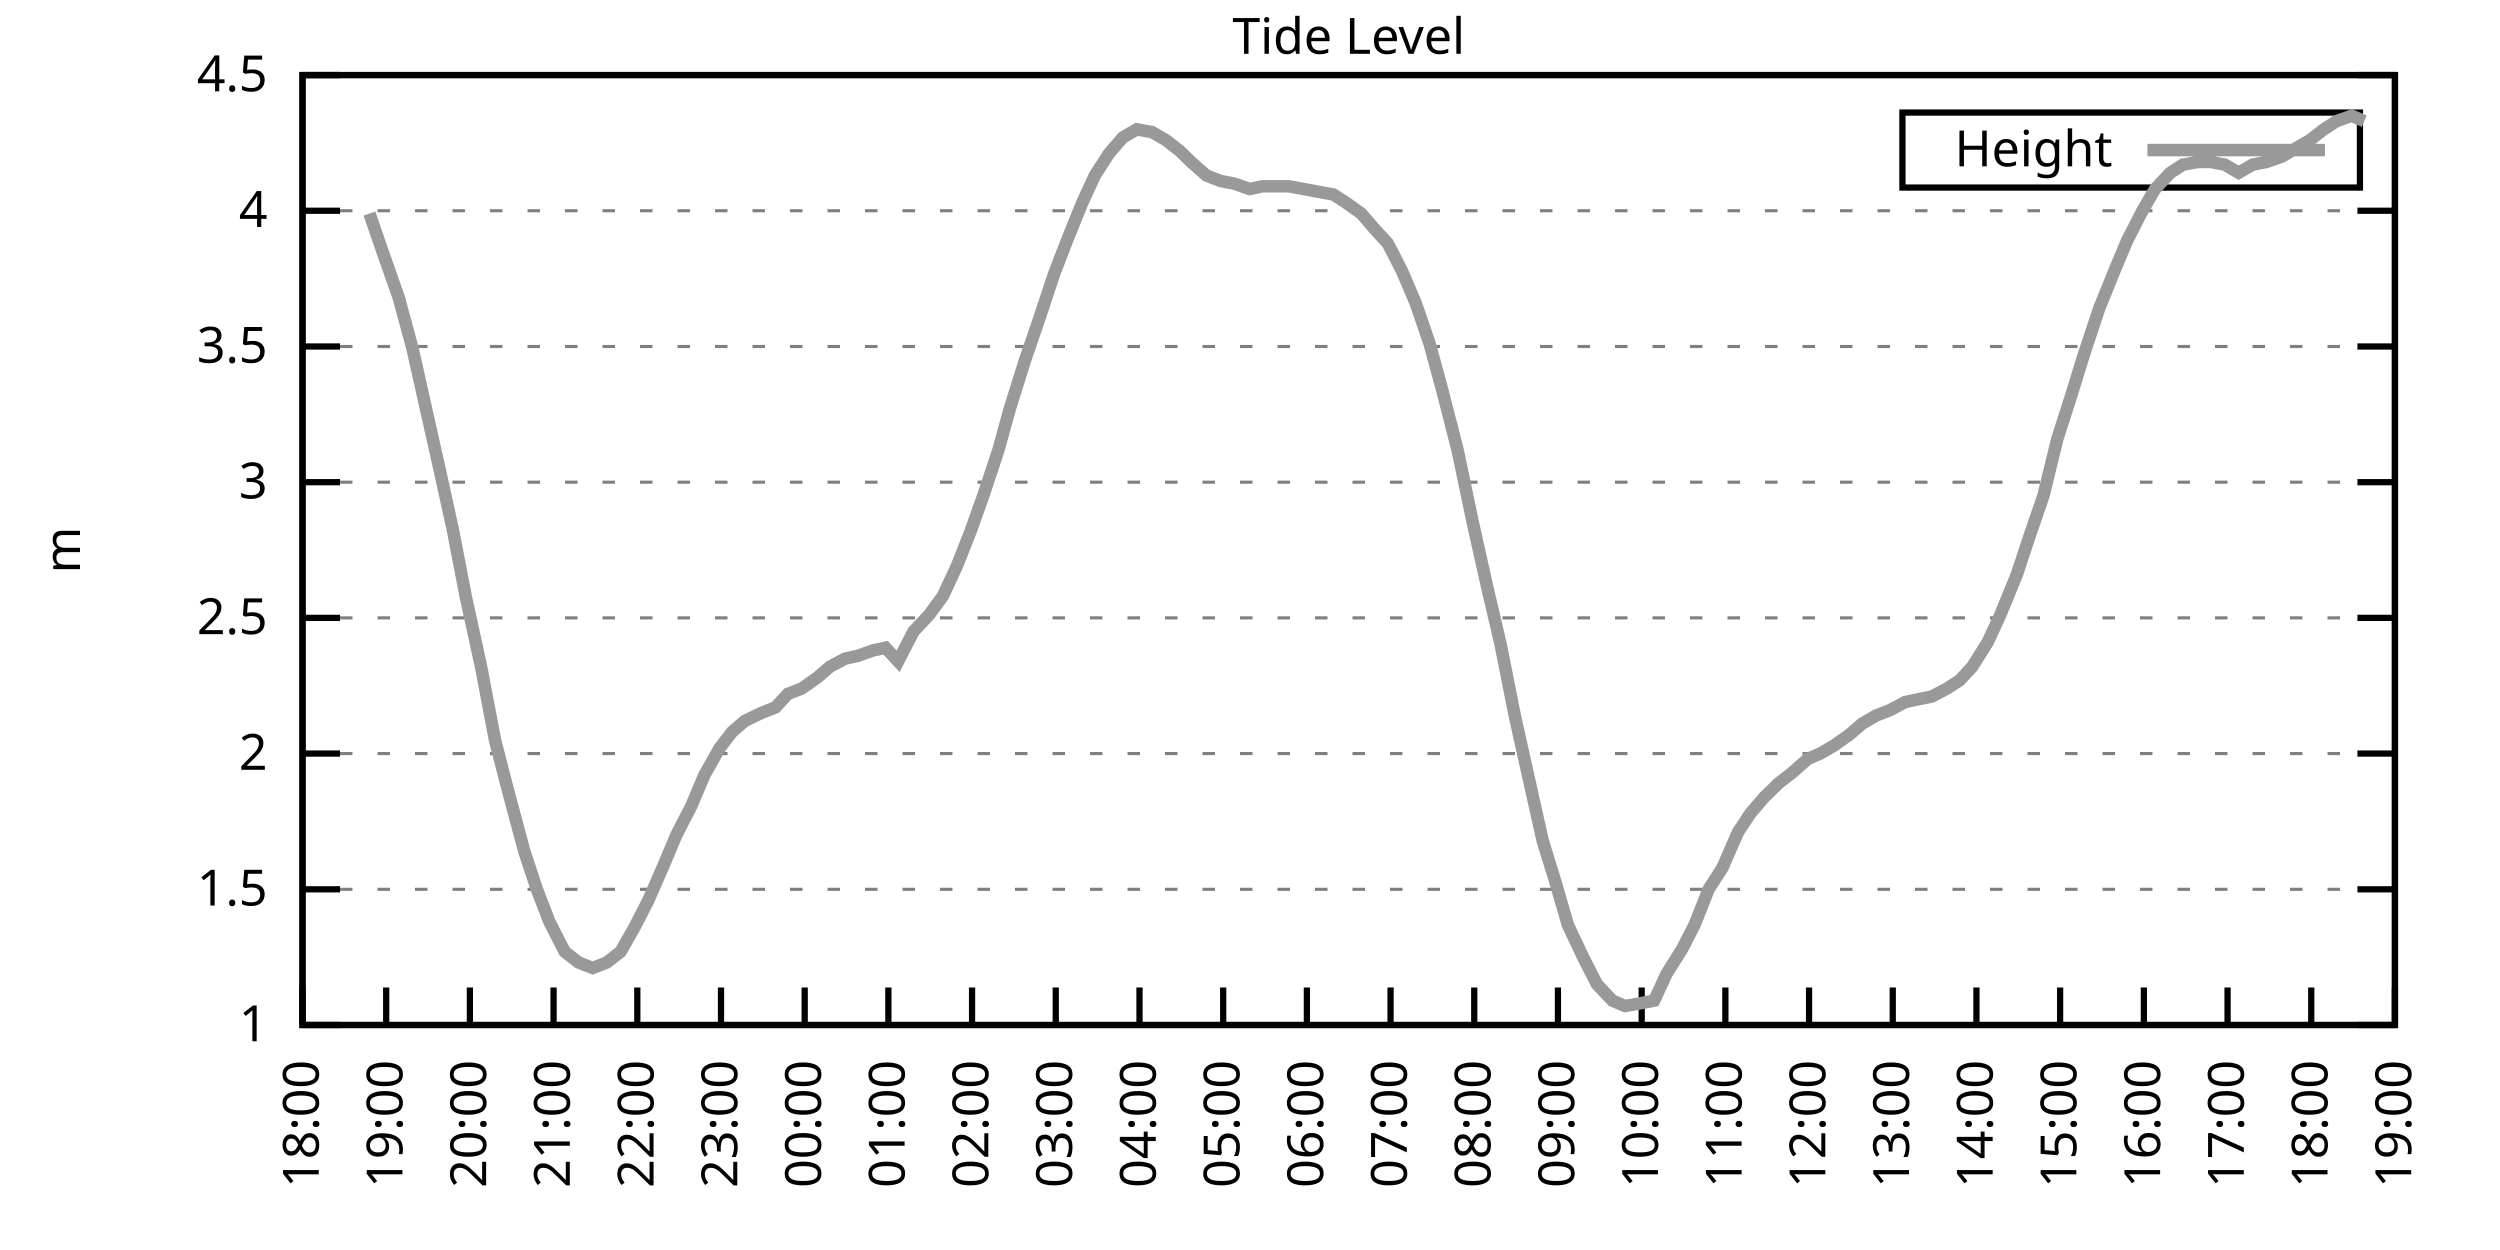
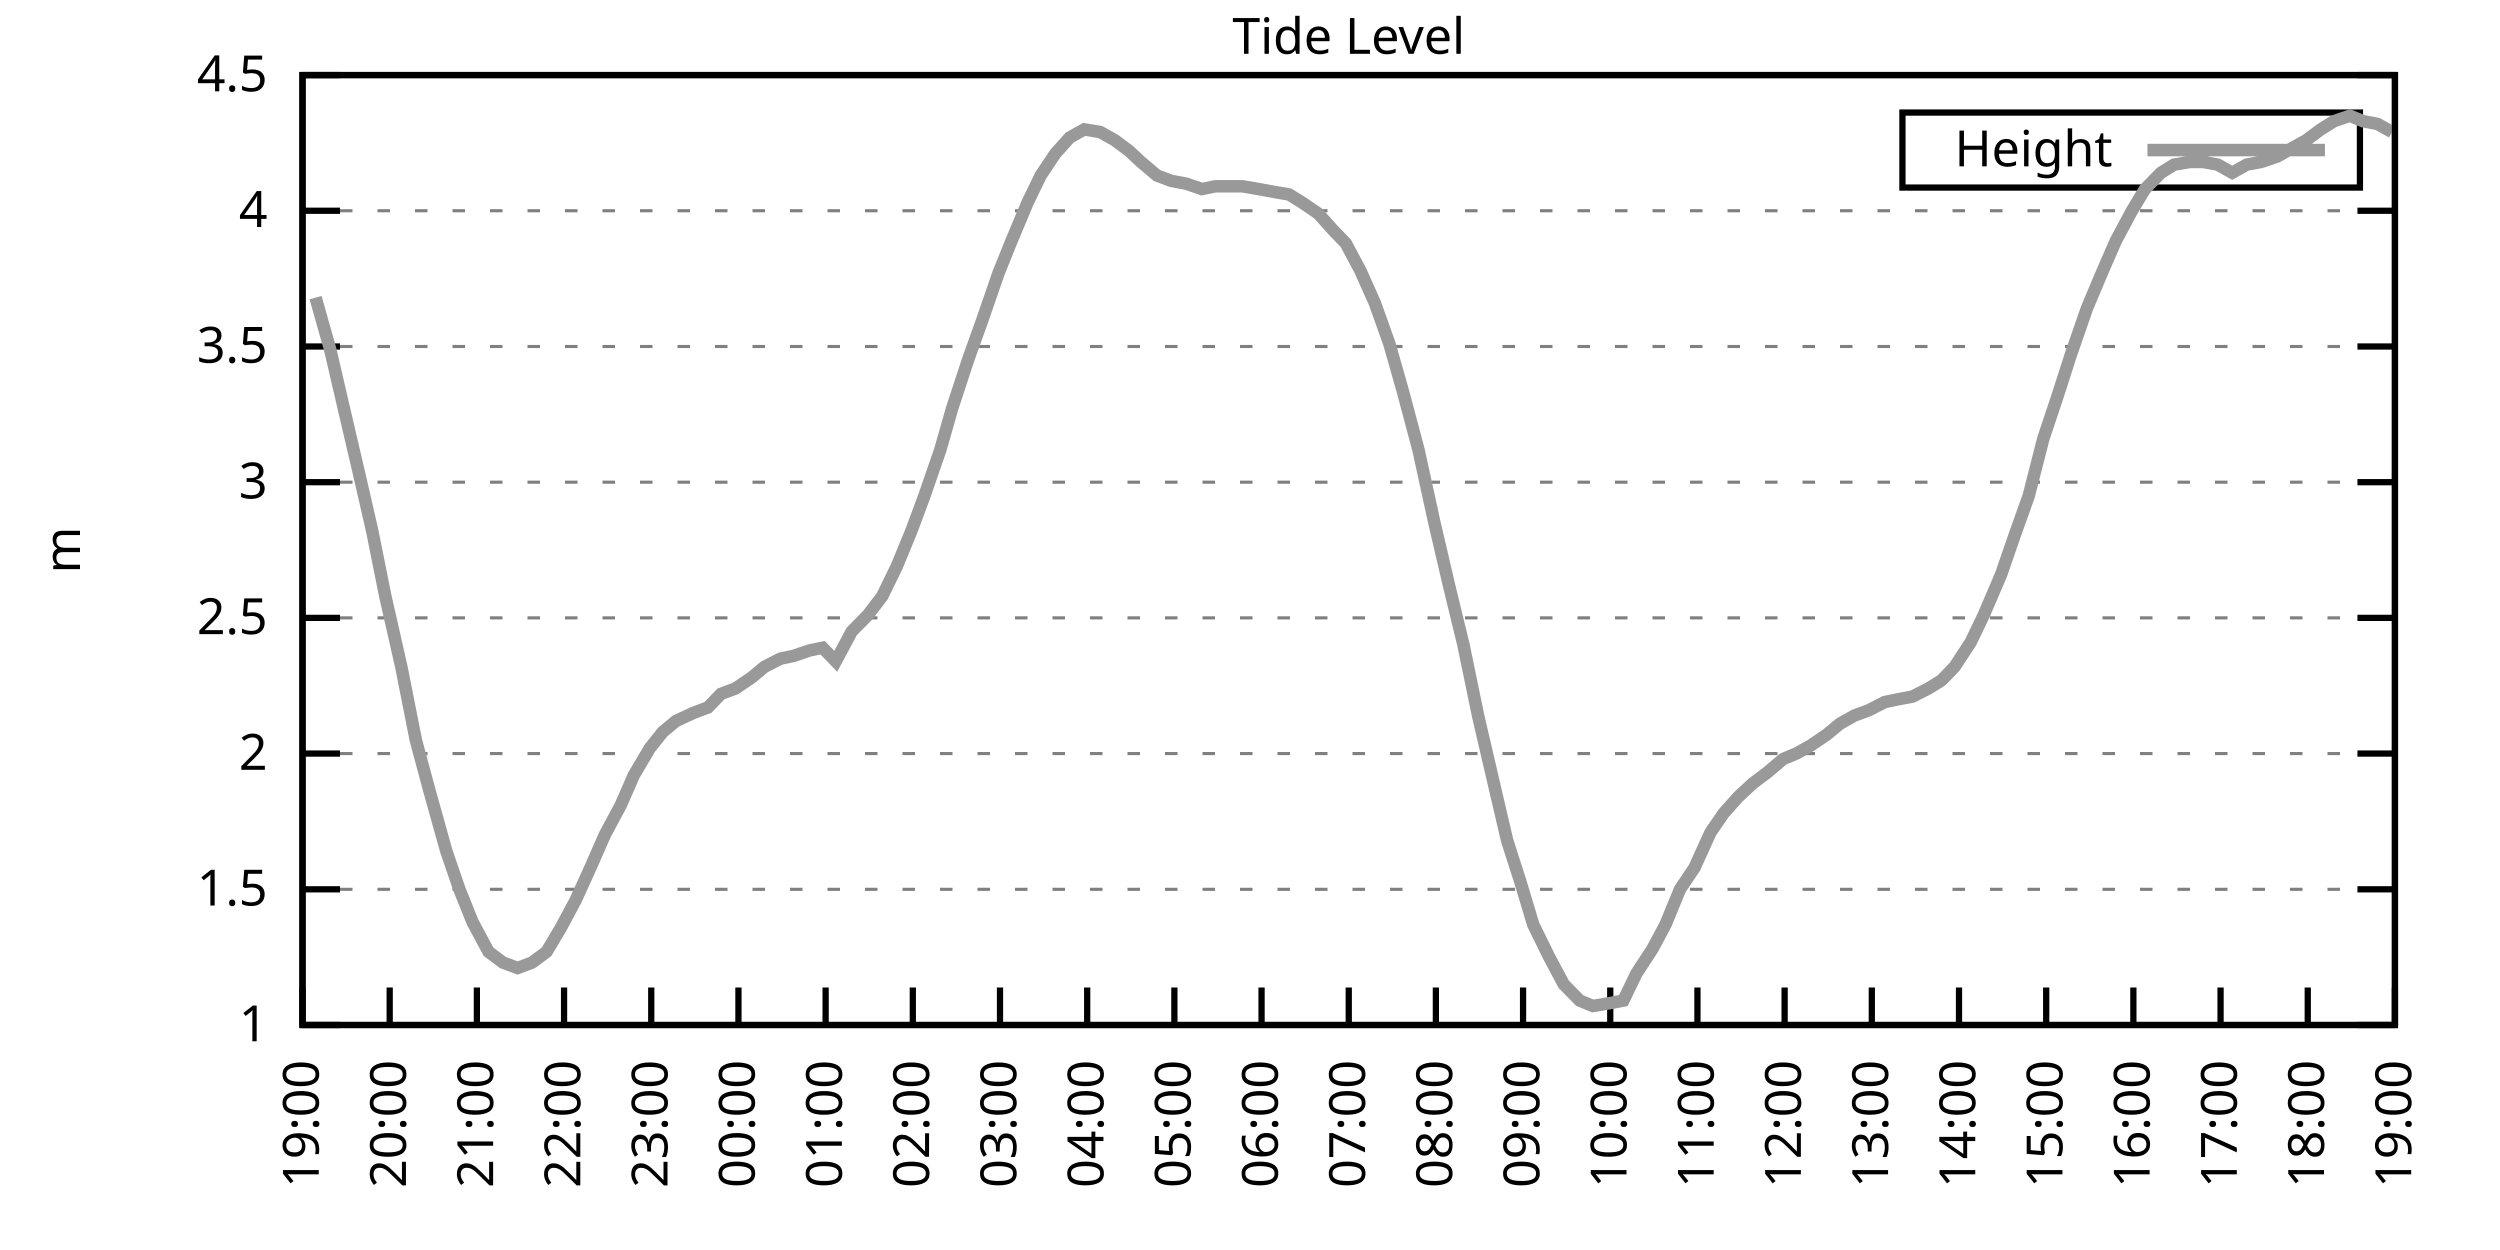
<svg xmlns="http://www.w3.org/2000/svg" xmlns:xlink="http://www.w3.org/1999/xlink" width="400" height="200" viewBox="0 0 400 200">
  <g id="gnuplot_canvas">
    <rect x="0" y="0" width="400" height="200" fill="none" />
    <defs>
      <circle id="gpDot" r="0.5" stroke-width="0.5" stroke="currentColor" />
      <path id="gpPt0" stroke-width="0.333" stroke="currentColor" d="M-1,0 h2 M0,-1 v2" />
      <path id="gpPt1" stroke-width="0.333" stroke="currentColor" d="M-1,-1 L1,1 M1,-1 L-1,1" />
      <path id="gpPt2" stroke-width="0.333" stroke="currentColor" d="M-1,0 L1,0 M0,-1 L0,1 M-1,-1 L1,1 M-1,1 L1,-1" />
      <rect id="gpPt3" stroke-width="0.333" stroke="currentColor" x="-1" y="-1" width="2" height="2" />
      <rect id="gpPt4" stroke-width="0.333" stroke="currentColor" fill="currentColor" x="-1" y="-1" width="2" height="2" />
      <circle id="gpPt5" stroke-width="0.333" stroke="currentColor" cx="0" cy="0" r="1" />
      <use xlink:href="#gpPt5" id="gpPt6" fill="currentColor" stroke="none" />
      <path id="gpPt7" stroke-width="0.333" stroke="currentColor" d="M0,-1.33 L-1.33,0.67 L1.33,0.67 z" />
      <use xlink:href="#gpPt7" id="gpPt8" fill="currentColor" stroke="none" />
      <use xlink:href="#gpPt7" id="gpPt9" stroke="currentColor" transform="rotate(180)" />
      <use xlink:href="#gpPt9" id="gpPt10" fill="currentColor" stroke="none" />
      <use xlink:href="#gpPt3" id="gpPt11" stroke="currentColor" transform="rotate(45)" />
      <use xlink:href="#gpPt11" id="gpPt12" fill="currentColor" stroke="none" />
      <path id="gpPt13" stroke-width="0.333" stroke="currentColor" d="M0,1.330 L1.265,0.411 L0.782,-1.067 L-0.782,-1.076 L-1.265,0.411 z" />
      <use xlink:href="#gpPt13" id="gpPt14" fill="currentColor" stroke="none" />
      <filter id="textbox" filterUnits="objectBoundingBox" x="0" y="0" height="1" width="1">
        <feFlood flood-color="white" flood-opacity="1" result="bgnd" />
        <feComposite in="SourceGraphic" in2="bgnd" operator="atop" />
      </filter>
      <filter id="greybox" filterUnits="objectBoundingBox" x="0" y="0" height="1" width="1">
        <feFlood flood-color="lightgrey" flood-opacity="1" result="grey" />
        <feComposite in="SourceGraphic" in2="grey" operator="atop" />
      </filter>
    </defs>
    <g fill="none" color="white" stroke="currentColor" stroke-width="1.00" stroke-linecap="butt" stroke-linejoin="miter">
</g>
    <g fill="none" color="black" stroke="currentColor" stroke-width="1.00" stroke-linecap="butt" stroke-linejoin="miter">
      <g stroke="none" shape-rendering="crispEdges">
        <polygon fill="rgb(255, 255, 255)" points="48.40,164.00 383.18,164.00 383.18,12.02 48.40,12.02 " />
      </g>
    </g>
    <g fill="none" color="black" stroke="currentColor" stroke-width="1.00" stroke-linecap="butt" stroke-linejoin="miter">
</g>
    <g fill="none" color="black" stroke="black" stroke-width="0.50" stroke-linecap="butt" stroke-linejoin="miter">
</g>
    <g fill="none" color="gray" stroke="currentColor" stroke-width="0.50" stroke-linecap="butt" stroke-linejoin="miter">
      <path stroke="gray" stroke-dasharray="2,4" class="gridline" d="M48.40,164.00 L383.19,164.00  " />
    </g>
    <g fill="none" color="gray" stroke="gray" stroke-width="1.00" stroke-linecap="butt" stroke-linejoin="miter">
</g>
    <g fill="none" color="black" stroke="currentColor" stroke-width="1.00" stroke-linecap="butt" stroke-linejoin="miter">
      <path stroke="black" d="M48.40,164.00 L54.40,164.00 M383.19,164.00 L377.19,164.00  " />
      <g transform="translate(42.80,166.60)" stroke="none" fill="black" font-family="Sans" font-size="8.00" text-anchor="end">
        <text>
          <tspan font-family="Sans"> 1</tspan>
        </text>
      </g>
    </g>
    <g fill="none" color="black" stroke="currentColor" stroke-width="1.00" stroke-linecap="butt" stroke-linejoin="miter">
</g>
    <g fill="none" color="black" stroke="black" stroke-width="0.50" stroke-linecap="butt" stroke-linejoin="miter">
</g>
    <g fill="none" color="gray" stroke="currentColor" stroke-width="0.50" stroke-linecap="butt" stroke-linejoin="miter">
      <path stroke="gray" stroke-dasharray="2,4" class="gridline" d="M48.40,142.29 L383.19,142.29  " />
    </g>
    <g fill="none" color="gray" stroke="gray" stroke-width="1.00" stroke-linecap="butt" stroke-linejoin="miter">
</g>
    <g fill="none" color="black" stroke="currentColor" stroke-width="1.00" stroke-linecap="butt" stroke-linejoin="miter">
      <path stroke="black" d="M48.40,142.29 L54.40,142.29 M383.19,142.29 L377.19,142.29  " />
      <g transform="translate(42.80,144.89)" stroke="none" fill="black" font-family="Sans" font-size="8.00" text-anchor="end">
        <text>
          <tspan font-family="Sans"> 1.5</tspan>
        </text>
      </g>
    </g>
    <g fill="none" color="black" stroke="currentColor" stroke-width="1.00" stroke-linecap="butt" stroke-linejoin="miter">
</g>
    <g fill="none" color="black" stroke="black" stroke-width="0.50" stroke-linecap="butt" stroke-linejoin="miter">
</g>
    <g fill="none" color="gray" stroke="currentColor" stroke-width="0.50" stroke-linecap="butt" stroke-linejoin="miter">
      <path stroke="gray" stroke-dasharray="2,4" class="gridline" d="M48.40,120.57 L383.19,120.57  " />
    </g>
    <g fill="none" color="gray" stroke="gray" stroke-width="1.00" stroke-linecap="butt" stroke-linejoin="miter">
</g>
    <g fill="none" color="black" stroke="currentColor" stroke-width="1.00" stroke-linecap="butt" stroke-linejoin="miter">
      <path stroke="black" d="M48.40,120.57 L54.40,120.57 M383.19,120.57 L377.19,120.57  " />
      <g transform="translate(42.80,123.17)" stroke="none" fill="black" font-family="Sans" font-size="8.00" text-anchor="end">
        <text>
          <tspan font-family="Sans"> 2</tspan>
        </text>
      </g>
    </g>
    <g fill="none" color="black" stroke="currentColor" stroke-width="1.00" stroke-linecap="butt" stroke-linejoin="miter">
</g>
    <g fill="none" color="black" stroke="black" stroke-width="0.50" stroke-linecap="butt" stroke-linejoin="miter">
</g>
    <g fill="none" color="gray" stroke="currentColor" stroke-width="0.50" stroke-linecap="butt" stroke-linejoin="miter">
      <path stroke="gray" stroke-dasharray="2,4" class="gridline" d="M48.40,98.86 L383.19,98.86  " />
    </g>
    <g fill="none" color="gray" stroke="gray" stroke-width="1.00" stroke-linecap="butt" stroke-linejoin="miter">
</g>
    <g fill="none" color="black" stroke="currentColor" stroke-width="1.00" stroke-linecap="butt" stroke-linejoin="miter">
      <path stroke="black" d="M48.40,98.86 L54.40,98.86 M383.19,98.86 L377.19,98.86  " />
      <g transform="translate(42.80,101.46)" stroke="none" fill="black" font-family="Sans" font-size="8.00" text-anchor="end">
        <text>
          <tspan font-family="Sans"> 2.5</tspan>
        </text>
      </g>
    </g>
    <g fill="none" color="black" stroke="currentColor" stroke-width="1.00" stroke-linecap="butt" stroke-linejoin="miter">
</g>
    <g fill="none" color="black" stroke="black" stroke-width="0.50" stroke-linecap="butt" stroke-linejoin="miter">
</g>
    <g fill="none" color="gray" stroke="currentColor" stroke-width="0.50" stroke-linecap="butt" stroke-linejoin="miter">
      <path stroke="gray" stroke-dasharray="2,4" class="gridline" d="M48.40,77.15 L383.19,77.15  " />
    </g>
    <g fill="none" color="gray" stroke="gray" stroke-width="1.00" stroke-linecap="butt" stroke-linejoin="miter">
</g>
    <g fill="none" color="black" stroke="currentColor" stroke-width="1.00" stroke-linecap="butt" stroke-linejoin="miter">
      <path stroke="black" d="M48.40,77.15 L54.40,77.15 M383.19,77.15 L377.19,77.15  " />
      <g transform="translate(42.80,79.75)" stroke="none" fill="black" font-family="Sans" font-size="8.00" text-anchor="end">
        <text>
          <tspan font-family="Sans"> 3</tspan>
        </text>
      </g>
    </g>
    <g fill="none" color="black" stroke="currentColor" stroke-width="1.00" stroke-linecap="butt" stroke-linejoin="miter">
</g>
    <g fill="none" color="black" stroke="black" stroke-width="0.50" stroke-linecap="butt" stroke-linejoin="miter">
</g>
    <g fill="none" color="gray" stroke="currentColor" stroke-width="0.50" stroke-linecap="butt" stroke-linejoin="miter">
      <path stroke="gray" stroke-dasharray="2,4" class="gridline" d="M48.40,55.44 L383.19,55.44  " />
    </g>
    <g fill="none" color="gray" stroke="gray" stroke-width="1.00" stroke-linecap="butt" stroke-linejoin="miter">
</g>
    <g fill="none" color="black" stroke="currentColor" stroke-width="1.00" stroke-linecap="butt" stroke-linejoin="miter">
      <path stroke="black" d="M48.40,55.44 L54.40,55.44 M383.19,55.44 L377.19,55.44  " />
      <g transform="translate(42.80,58.04)" stroke="none" fill="black" font-family="Sans" font-size="8.00" text-anchor="end">
        <text>
          <tspan font-family="Sans"> 3.5</tspan>
        </text>
      </g>
    </g>
    <g fill="none" color="black" stroke="currentColor" stroke-width="1.00" stroke-linecap="butt" stroke-linejoin="miter">
</g>
    <g fill="none" color="black" stroke="black" stroke-width="0.50" stroke-linecap="butt" stroke-linejoin="miter">
</g>
    <g fill="none" color="gray" stroke="currentColor" stroke-width="0.50" stroke-linecap="butt" stroke-linejoin="miter">
      <path stroke="gray" stroke-dasharray="2,4" class="gridline" d="M48.40,33.72 L383.19,33.72  " />
    </g>
    <g fill="none" color="gray" stroke="gray" stroke-width="1.00" stroke-linecap="butt" stroke-linejoin="miter">
</g>
    <g fill="none" color="black" stroke="currentColor" stroke-width="1.00" stroke-linecap="butt" stroke-linejoin="miter">
      <path stroke="black" d="M48.40,33.72 L54.40,33.72 M383.19,33.72 L377.19,33.72  " />
      <g transform="translate(42.80,36.32)" stroke="none" fill="black" font-family="Sans" font-size="8.00" text-anchor="end">
        <text>
          <tspan font-family="Sans"> 4</tspan>
        </text>
      </g>
    </g>
    <g fill="none" color="black" stroke="currentColor" stroke-width="1.00" stroke-linecap="butt" stroke-linejoin="miter">
</g>
    <g fill="none" color="black" stroke="black" stroke-width="0.50" stroke-linecap="butt" stroke-linejoin="miter">
</g>
    <g fill="none" color="gray" stroke="currentColor" stroke-width="0.50" stroke-linecap="butt" stroke-linejoin="miter">
      <path stroke="gray" stroke-dasharray="2,4" class="gridline" d="M48.40,12.01 L383.19,12.01  " />
    </g>
    <g fill="none" color="gray" stroke="gray" stroke-width="1.00" stroke-linecap="butt" stroke-linejoin="miter">
</g>
    <g fill="none" color="black" stroke="currentColor" stroke-width="1.00" stroke-linecap="butt" stroke-linejoin="miter">
      <path stroke="black" d="M48.40,12.01 L54.40,12.01 M383.19,12.01 L377.19,12.01  " />
      <g transform="translate(42.80,14.61)" stroke="none" fill="black" font-family="Sans" font-size="8.00" text-anchor="end">
        <text>
          <tspan font-family="Sans"> 4.5</tspan>
        </text>
      </g>
    </g>
    <g fill="none" color="black" stroke="currentColor" stroke-width="1.00" stroke-linecap="butt" stroke-linejoin="miter">
      <path stroke="black" d="M48.40,164.00 L48.40,158.00  " />
      <g transform="translate(51.00,169.60) rotate(270.00)" stroke="none" fill="black" font-family="Sans" font-size="8.00" text-anchor="end">
        <text>
-           <tspan font-family="Sans">18:00</tspan>
-         </text>
-       </g>
-     </g>
-     <g fill="none" color="black" stroke="currentColor" stroke-width="1.00" stroke-linecap="butt" stroke-linejoin="miter">
-       <path stroke="black" d="M61.79,164.00 L61.79,158.00  " />
-       <g transform="translate(64.39,169.60) rotate(270.00)" stroke="none" fill="black" font-family="Sans" font-size="8.00" text-anchor="end">
-         <text>
          <tspan font-family="Sans">19:00</tspan>
        </text>
      </g>
    </g>
    <g fill="none" color="black" stroke="currentColor" stroke-width="1.00" stroke-linecap="butt" stroke-linejoin="miter">
-       <path stroke="black" d="M75.18,164.00 L75.18,158.00  " />
-       <g transform="translate(77.78,169.60) rotate(270.00)" stroke="none" fill="black" font-family="Sans" font-size="8.00" text-anchor="end">
+       <path stroke="black" d="M62.35,164.00 L62.35,158.00  " />
+       <g transform="translate(64.95,169.60) rotate(270.00)" stroke="none" fill="black" font-family="Sans" font-size="8.00" text-anchor="end">
        <text>
          <tspan font-family="Sans">20:00</tspan>
        </text>
      </g>
    </g>
    <g fill="none" color="black" stroke="currentColor" stroke-width="1.00" stroke-linecap="butt" stroke-linejoin="miter">
-       <path stroke="black" d="M88.57,164.00 L88.57,158.00  " />
-       <g transform="translate(91.17,169.60) rotate(270.00)" stroke="none" fill="black" font-family="Sans" font-size="8.00" text-anchor="end">
+       <path stroke="black" d="M76.30,164.00 L76.30,158.00  " />
+       <g transform="translate(78.90,169.60) rotate(270.00)" stroke="none" fill="black" font-family="Sans" font-size="8.00" text-anchor="end">
        <text>
          <tspan font-family="Sans">21:00</tspan>
        </text>
      </g>
    </g>
    <g fill="none" color="black" stroke="currentColor" stroke-width="1.00" stroke-linecap="butt" stroke-linejoin="miter">
-       <path stroke="black" d="M101.97,164.00 L101.97,158.00  " />
-       <g transform="translate(104.57,169.60) rotate(270.00)" stroke="none" fill="black" font-family="Sans" font-size="8.00" text-anchor="end">
+       <path stroke="black" d="M90.25,164.00 L90.25,158.00  " />
+       <g transform="translate(92.85,169.60) rotate(270.00)" stroke="none" fill="black" font-family="Sans" font-size="8.00" text-anchor="end">
        <text>
          <tspan font-family="Sans">22:00</tspan>
        </text>
      </g>
    </g>
    <g fill="none" color="black" stroke="currentColor" stroke-width="1.00" stroke-linecap="butt" stroke-linejoin="miter">
-       <path stroke="black" d="M115.36,164.00 L115.36,158.00  " />
-       <g transform="translate(117.96,169.60) rotate(270.00)" stroke="none" fill="black" font-family="Sans" font-size="8.00" text-anchor="end">
+       <path stroke="black" d="M104.20,164.00 L104.20,158.00  " />
+       <g transform="translate(106.80,169.60) rotate(270.00)" stroke="none" fill="black" font-family="Sans" font-size="8.00" text-anchor="end">
        <text>
          <tspan font-family="Sans">23:00</tspan>
        </text>
      </g>
    </g>
    <g fill="none" color="black" stroke="currentColor" stroke-width="1.00" stroke-linecap="butt" stroke-linejoin="miter">
-       <path stroke="black" d="M128.75,164.00 L128.75,158.00  " />
-       <g transform="translate(131.35,169.60) rotate(270.00)" stroke="none" fill="black" font-family="Sans" font-size="8.00" text-anchor="end">
+       <path stroke="black" d="M118.15,164.00 L118.15,158.00  " />
+       <g transform="translate(120.75,169.60) rotate(270.00)" stroke="none" fill="black" font-family="Sans" font-size="8.00" text-anchor="end">
        <text>
          <tspan font-family="Sans">00:00</tspan>
        </text>
      </g>
    </g>
    <g fill="none" color="black" stroke="currentColor" stroke-width="1.00" stroke-linecap="butt" stroke-linejoin="miter">
-       <path stroke="black" d="M142.14,164.00 L142.14,158.00  " />
-       <g transform="translate(144.74,169.60) rotate(270.00)" stroke="none" fill="black" font-family="Sans" font-size="8.00" text-anchor="end">
+       <path stroke="black" d="M132.10,164.00 L132.10,158.00  " />
+       <g transform="translate(134.70,169.60) rotate(270.00)" stroke="none" fill="black" font-family="Sans" font-size="8.00" text-anchor="end">
        <text>
          <tspan font-family="Sans">01:00</tspan>
        </text>
      </g>
    </g>
    <g fill="none" color="black" stroke="currentColor" stroke-width="1.00" stroke-linecap="butt" stroke-linejoin="miter">
-       <path stroke="black" d="M155.53,164.00 L155.53,158.00  " />
-       <g transform="translate(158.13,169.60) rotate(270.00)" stroke="none" fill="black" font-family="Sans" font-size="8.00" text-anchor="end">
+       <path stroke="black" d="M146.05,164.00 L146.05,158.00  " />
+       <g transform="translate(148.65,169.60) rotate(270.00)" stroke="none" fill="black" font-family="Sans" font-size="8.00" text-anchor="end">
        <text>
          <tspan font-family="Sans">02:00</tspan>
        </text>
      </g>
    </g>
    <g fill="none" color="black" stroke="currentColor" stroke-width="1.00" stroke-linecap="butt" stroke-linejoin="miter">
-       <path stroke="black" d="M168.92,164.00 L168.92,158.00  " />
-       <g transform="translate(171.52,169.60) rotate(270.00)" stroke="none" fill="black" font-family="Sans" font-size="8.00" text-anchor="end">
+       <path stroke="black" d="M160.00,164.00 L160.00,158.00  " />
+       <g transform="translate(162.60,169.60) rotate(270.00)" stroke="none" fill="black" font-family="Sans" font-size="8.00" text-anchor="end">
        <text>
          <tspan font-family="Sans">03:00</tspan>
        </text>
      </g>
    </g>
    <g fill="none" color="black" stroke="currentColor" stroke-width="1.00" stroke-linecap="butt" stroke-linejoin="miter">
-       <path stroke="black" d="M182.32,164.00 L182.32,158.00  " />
-       <g transform="translate(184.92,169.60) rotate(270.00)" stroke="none" fill="black" font-family="Sans" font-size="8.00" text-anchor="end">
+       <path stroke="black" d="M173.95,164.00 L173.95,158.00  " />
+       <g transform="translate(176.55,169.60) rotate(270.00)" stroke="none" fill="black" font-family="Sans" font-size="8.00" text-anchor="end">
        <text>
          <tspan font-family="Sans">04:00</tspan>
        </text>
      </g>
    </g>
    <g fill="none" color="black" stroke="currentColor" stroke-width="1.00" stroke-linecap="butt" stroke-linejoin="miter">
-       <path stroke="black" d="M195.71,164.00 L195.71,158.00  " />
-       <g transform="translate(198.31,169.60) rotate(270.00)" stroke="none" fill="black" font-family="Sans" font-size="8.00" text-anchor="end">
+       <path stroke="black" d="M187.90,164.00 L187.90,158.00  " />
+       <g transform="translate(190.50,169.60) rotate(270.00)" stroke="none" fill="black" font-family="Sans" font-size="8.00" text-anchor="end">
        <text>
          <tspan font-family="Sans">05:00</tspan>
        </text>
      </g>
    </g>
    <g fill="none" color="black" stroke="currentColor" stroke-width="1.00" stroke-linecap="butt" stroke-linejoin="miter">
-       <path stroke="black" d="M209.10,164.00 L209.10,158.00  " />
-       <g transform="translate(211.70,169.60) rotate(270.00)" stroke="none" fill="black" font-family="Sans" font-size="8.00" text-anchor="end">
+       <path stroke="black" d="M201.85,164.00 L201.85,158.00  " />
+       <g transform="translate(204.45,169.60) rotate(270.00)" stroke="none" fill="black" font-family="Sans" font-size="8.00" text-anchor="end">
        <text>
          <tspan font-family="Sans">06:00</tspan>
        </text>
      </g>
    </g>
    <g fill="none" color="black" stroke="currentColor" stroke-width="1.00" stroke-linecap="butt" stroke-linejoin="miter">
-       <path stroke="black" d="M222.49,164.00 L222.49,158.00  " />
-       <g transform="translate(225.09,169.60) rotate(270.00)" stroke="none" fill="black" font-family="Sans" font-size="8.00" text-anchor="end">
+       <path stroke="black" d="M215.80,164.00 L215.80,158.00  " />
+       <g transform="translate(218.40,169.60) rotate(270.00)" stroke="none" fill="black" font-family="Sans" font-size="8.00" text-anchor="end">
        <text>
          <tspan font-family="Sans">07:00</tspan>
        </text>
      </g>
    </g>
    <g fill="none" color="black" stroke="currentColor" stroke-width="1.00" stroke-linecap="butt" stroke-linejoin="miter">
-       <path stroke="black" d="M235.88,164.00 L235.88,158.00  " />
-       <g transform="translate(238.48,169.60) rotate(270.00)" stroke="none" fill="black" font-family="Sans" font-size="8.00" text-anchor="end">
+       <path stroke="black" d="M229.74,164.00 L229.74,158.00  " />
+       <g transform="translate(232.34,169.60) rotate(270.00)" stroke="none" fill="black" font-family="Sans" font-size="8.00" text-anchor="end">
        <text>
          <tspan font-family="Sans">08:00</tspan>
        </text>
      </g>
    </g>
    <g fill="none" color="black" stroke="currentColor" stroke-width="1.00" stroke-linecap="butt" stroke-linejoin="miter">
-       <path stroke="black" d="M249.27,164.00 L249.27,158.00  " />
-       <g transform="translate(251.87,169.60) rotate(270.00)" stroke="none" fill="black" font-family="Sans" font-size="8.00" text-anchor="end">
+       <path stroke="black" d="M243.69,164.00 L243.69,158.00  " />
+       <g transform="translate(246.29,169.60) rotate(270.00)" stroke="none" fill="black" font-family="Sans" font-size="8.00" text-anchor="end">
        <text>
          <tspan font-family="Sans">09:00</tspan>
        </text>
      </g>
    </g>
    <g fill="none" color="black" stroke="currentColor" stroke-width="1.00" stroke-linecap="butt" stroke-linejoin="miter">
-       <path stroke="black" d="M262.67,164.00 L262.67,158.00  " />
-       <g transform="translate(265.27,169.60) rotate(270.00)" stroke="none" fill="black" font-family="Sans" font-size="8.00" text-anchor="end">
+       <path stroke="black" d="M257.64,164.00 L257.64,158.00  " />
+       <g transform="translate(260.24,169.60) rotate(270.00)" stroke="none" fill="black" font-family="Sans" font-size="8.00" text-anchor="end">
        <text>
          <tspan font-family="Sans">10:00</tspan>
        </text>
      </g>
    </g>
    <g fill="none" color="black" stroke="currentColor" stroke-width="1.00" stroke-linecap="butt" stroke-linejoin="miter">
-       <path stroke="black" d="M276.06,164.00 L276.06,158.00  " />
-       <g transform="translate(278.66,169.60) rotate(270.00)" stroke="none" fill="black" font-family="Sans" font-size="8.00" text-anchor="end">
+       <path stroke="black" d="M271.59,164.00 L271.59,158.00  " />
+       <g transform="translate(274.19,169.60) rotate(270.00)" stroke="none" fill="black" font-family="Sans" font-size="8.00" text-anchor="end">
        <text>
          <tspan font-family="Sans">11:00</tspan>
        </text>
      </g>
    </g>
    <g fill="none" color="black" stroke="currentColor" stroke-width="1.00" stroke-linecap="butt" stroke-linejoin="miter">
-       <path stroke="black" d="M289.45,164.00 L289.45,158.00  " />
-       <g transform="translate(292.05,169.60) rotate(270.00)" stroke="none" fill="black" font-family="Sans" font-size="8.00" text-anchor="end">
+       <path stroke="black" d="M285.54,164.00 L285.54,158.00  " />
+       <g transform="translate(288.14,169.60) rotate(270.00)" stroke="none" fill="black" font-family="Sans" font-size="8.00" text-anchor="end">
        <text>
          <tspan font-family="Sans">12:00</tspan>
        </text>
      </g>
    </g>
    <g fill="none" color="black" stroke="currentColor" stroke-width="1.00" stroke-linecap="butt" stroke-linejoin="miter">
-       <path stroke="black" d="M302.84,164.00 L302.84,158.00  " />
-       <g transform="translate(305.44,169.60) rotate(270.00)" stroke="none" fill="black" font-family="Sans" font-size="8.00" text-anchor="end">
+       <path stroke="black" d="M299.49,164.00 L299.49,158.00  " />
+       <g transform="translate(302.09,169.60) rotate(270.00)" stroke="none" fill="black" font-family="Sans" font-size="8.00" text-anchor="end">
        <text>
          <tspan font-family="Sans">13:00</tspan>
        </text>
      </g>
    </g>
    <g fill="none" color="black" stroke="currentColor" stroke-width="1.00" stroke-linecap="butt" stroke-linejoin="miter">
-       <path stroke="black" d="M316.23,164.00 L316.23,158.00  " />
-       <g transform="translate(318.83,169.60) rotate(270.00)" stroke="none" fill="black" font-family="Sans" font-size="8.00" text-anchor="end">
+       <path stroke="black" d="M313.44,164.00 L313.44,158.00  " />
+       <g transform="translate(316.04,169.60) rotate(270.00)" stroke="none" fill="black" font-family="Sans" font-size="8.00" text-anchor="end">
        <text>
          <tspan font-family="Sans">14:00</tspan>
        </text>
      </g>
    </g>
    <g fill="none" color="black" stroke="currentColor" stroke-width="1.00" stroke-linecap="butt" stroke-linejoin="miter">
-       <path stroke="black" d="M329.62,164.00 L329.62,158.00  " />
-       <g transform="translate(332.22,169.60) rotate(270.00)" stroke="none" fill="black" font-family="Sans" font-size="8.00" text-anchor="end">
+       <path stroke="black" d="M327.39,164.00 L327.39,158.00  " />
+       <g transform="translate(329.99,169.60) rotate(270.00)" stroke="none" fill="black" font-family="Sans" font-size="8.00" text-anchor="end">
        <text>
          <tspan font-family="Sans">15:00</tspan>
        </text>
      </g>
    </g>
    <g fill="none" color="black" stroke="currentColor" stroke-width="1.00" stroke-linecap="butt" stroke-linejoin="miter">
-       <path stroke="black" d="M343.02,164.00 L343.02,158.00  " />
-       <g transform="translate(345.62,169.60) rotate(270.00)" stroke="none" fill="black" font-family="Sans" font-size="8.00" text-anchor="end">
+       <path stroke="black" d="M341.34,164.00 L341.34,158.00  " />
+       <g transform="translate(343.94,169.60) rotate(270.00)" stroke="none" fill="black" font-family="Sans" font-size="8.00" text-anchor="end">
        <text>
          <tspan font-family="Sans">16:00</tspan>
        </text>
      </g>
    </g>
    <g fill="none" color="black" stroke="currentColor" stroke-width="1.00" stroke-linecap="butt" stroke-linejoin="miter">
-       <path stroke="black" d="M356.41,164.00 L356.41,158.00  " />
-       <g transform="translate(359.01,169.60) rotate(270.00)" stroke="none" fill="black" font-family="Sans" font-size="8.00" text-anchor="end">
+       <path stroke="black" d="M355.29,164.00 L355.29,158.00  " />
+       <g transform="translate(357.89,169.60) rotate(270.00)" stroke="none" fill="black" font-family="Sans" font-size="8.00" text-anchor="end">
        <text>
          <tspan font-family="Sans">17:00</tspan>
        </text>
      </g>
    </g>
    <g fill="none" color="black" stroke="currentColor" stroke-width="1.00" stroke-linecap="butt" stroke-linejoin="miter">
-       <path stroke="black" d="M369.80,164.00 L369.80,158.00  " />
-       <g transform="translate(372.40,169.60) rotate(270.00)" stroke="none" fill="black" font-family="Sans" font-size="8.00" text-anchor="end">
+       <path stroke="black" d="M369.24,164.00 L369.24,158.00  " />
+       <g transform="translate(371.84,169.60) rotate(270.00)" stroke="none" fill="black" font-family="Sans" font-size="8.00" text-anchor="end">
        <text>
          <tspan font-family="Sans">18:00</tspan>
        </text>
      </g>
    </g>
    <g fill="none" color="black" stroke="currentColor" stroke-width="1.00" stroke-linecap="butt" stroke-linejoin="miter">
      <path stroke="black" d="M383.19,164.00 L383.19,158.00  " />
      <g transform="translate(385.79,169.60) rotate(270.00)" stroke="none" fill="black" font-family="Sans" font-size="8.00" text-anchor="end">
        <text>
          <tspan font-family="Sans">19:00</tspan>
        </text>
      </g>
    </g>
    <g fill="none" color="black" stroke="currentColor" stroke-width="1.00" stroke-linecap="butt" stroke-linejoin="miter">
</g>
    <g fill="none" color="black" stroke="currentColor" stroke-width="1.00" stroke-linecap="butt" stroke-linejoin="miter">
      <path stroke="black" d="M48.40,12.01 L48.40,164.00 L383.19,164.00 L383.19,12.01 L48.40,12.01 Z  " />
    </g>
    <g fill="none" color="black" stroke="currentColor" stroke-width="1.00" stroke-linecap="butt" stroke-linejoin="miter">
</g>
    <g fill="none" color="black" stroke="currentColor" stroke-width="1.00" stroke-linecap="butt" stroke-linejoin="miter">
      <path stroke="black" d="M304.39,30.01 L304.39,18.01 L377.59,18.01 L377.59,30.01 L304.39,30.01 Z  " />
    </g>
    <g id="Tide_level_plot_1">
      <g fill="none" color="white" stroke="black" stroke-width="2.00" stroke-linecap="butt" stroke-linejoin="miter">
</g>
      <g fill="none" color="black" stroke="currentColor" stroke-width="2.00" stroke-linecap="butt" stroke-linejoin="miter">
        <g transform="translate(337.99,26.61)" stroke="none" fill="black" font-family="Sans" font-size="8.00" text-anchor="end">
          <text>
            <tspan font-family="Sans">Height</tspan>
          </text>
        </g>
      </g>
      <g fill="none" color="black" stroke="currentColor" stroke-width="2.00" stroke-linecap="butt" stroke-linejoin="miter">
-         <path stroke="rgb(153, 153, 153)" d="M343.59,24.01 L371.99,24.01 M59.11,34.16 L61.35,40.67 L63.80,47.62 L66.03,55.87 L68.26,65.86 L70.50,75.85   L72.50,84.97 L74.51,95.39 L76.97,106.68 L79.20,118.40 L81.21,126.22 L83.89,136.21 L85.90,142.29 L87.91,147.50   L90.36,152.28 L92.59,154.01 L94.82,154.88 L97.06,154.01 L99.29,152.28 L101.52,148.37 L103.75,144.02 L106.21,138.38   L108.22,133.60 L110.67,128.83 L112.68,124.05 L115.13,119.71 L117.14,117.10 L119.15,115.36 L121.83,114.06 L124.06,113.19   L126.07,111.02 L128.30,110.15 L130.76,108.42 L132.77,106.68 L135.22,105.38 L137.23,104.94 L139.69,104.07 L141.69,103.64   L143.70,105.81 L146.16,101.03 L148.61,98.43 L150.85,95.39 L153.08,90.61 L155.31,84.97 L157.32,79.32 L159.77,71.94   L161.56,65.42 L164.01,57.61 L166.25,51.09 L168.70,43.71 L170.71,38.50 L173.17,32.42 L175.17,28.08 L177.41,24.60   L179.64,22.00 L181.87,20.70 L184.32,21.13 L186.56,22.43 L188.79,24.17 L190.57,25.91 L193.03,28.08 L195.26,28.95   L197.49,29.38 L199.95,30.25 L201.96,29.81 L204.19,29.81 L206.20,29.81 L208.65,30.25 L210.88,30.68 L213.34,31.12   L215.35,32.42 L217.80,34.16 L220.04,36.76 L222.04,38.93 L224.28,43.28 L226.51,48.49 L228.74,55.00 L230.75,62.38   L233.20,71.94 L235.66,83.66 L237.89,93.65 L240.12,103.20 L242.36,114.49 L244.59,124.48 L246.82,134.47 L248.83,140.98   L250.84,147.93 L253.29,153.14 L255.52,157.49 L257.98,160.09 L259.99,160.96 L262.44,160.53 L264.67,160.09 L266.68,155.75   L269.14,151.84 L271.15,147.93 L273.38,142.29 L275.61,138.81 L278.07,133.17 L280.07,130.13 L282.31,127.52 L284.54,125.35   L286.77,123.61 L289.23,121.44 L291.23,120.57 L293.47,119.27 L295.92,117.53 L297.93,115.80 L300.16,114.49 L302.39,113.63   L304.85,112.32 L306.86,111.89 L309.09,111.45 L311.54,110.15 L313.55,108.85 L315.56,106.68 L318.02,102.77 L320.03,98.43   L322.70,91.91 L324.71,85.83 L326.95,79.32 L329.18,70.20 L331.41,63.25 L333.42,56.74 L335.87,49.36 L338.33,43.28   L340.34,38.50 L342.79,33.72 L344.80,30.25 L347.26,27.64 L349.26,26.34 L351.72,25.91 L353.73,25.91 L355.96,26.34   L358.19,27.64 L360.42,26.34 L362.66,25.91 L365.11,25.04 L367.34,23.73 L369.58,22.43 L371.81,20.70 L373.82,19.39   L376.27,18.52 L378.28,19.39  " />
+         <path stroke="rgb(153, 153, 153)" d="M343.59,24.01 L371.99,24.01 M50.49,47.62 L52.82,55.87 L55.14,65.86 L57.47,75.85 L59.56,84.97 L61.65,95.39   L64.21,106.68 L66.53,118.40 L68.63,126.22 L71.42,136.21 L73.51,142.29 L75.60,147.50 L78.16,152.28 L80.48,154.01   L82.81,154.88 L85.13,154.01 L87.46,152.28 L89.78,148.37 L92.11,144.02 L94.67,138.38 L96.76,133.60 L99.32,128.83   L101.41,124.05 L103.97,119.71 L106.06,117.10 L108.15,115.36 L110.94,114.06 L113.27,113.19 L115.36,111.02 L117.68,110.15   L120.24,108.42 L122.33,106.68 L124.89,105.38 L126.98,104.94 L129.54,104.07 L131.63,103.64 L133.72,105.81 L136.28,101.03   L138.84,98.43 L141.16,95.39 L143.49,90.61 L145.81,84.97 L147.91,79.32 L150.46,71.94 L152.32,65.42 L154.88,57.61   L157.21,51.09 L159.76,43.71 L161.86,38.50 L164.41,32.42 L166.51,28.08 L168.83,24.60 L171.16,22.00 L173.48,20.70   L176.04,21.13 L178.36,22.43 L180.69,24.17 L182.55,25.91 L185.11,28.08 L187.43,28.95 L189.76,29.38 L192.31,30.25   L194.41,29.81 L196.73,29.81 L198.82,29.81 L201.38,30.25 L203.71,30.68 L206.26,31.12 L208.36,32.42 L210.91,34.16   L213.24,36.76 L215.33,38.93 L217.65,43.28 L219.98,48.49 L222.30,55.00 L224.40,62.38 L226.95,71.94 L229.51,83.66   L231.84,93.65 L234.16,103.20 L236.49,114.49 L238.81,124.48 L241.14,134.47 L243.23,140.98 L245.32,147.93 L247.88,153.14   L250.20,157.49 L252.76,160.09 L254.85,160.96 L257.41,160.53 L259.74,160.09 L261.83,155.75 L264.39,151.84 L266.48,147.93   L268.80,142.29 L271.13,138.81 L273.69,133.17 L275.78,130.13 L278.10,127.52 L280.43,125.35 L282.75,123.61 L285.31,121.44   L287.40,120.57 L289.73,119.27 L292.29,117.53 L294.38,115.80 L296.70,114.49 L299.03,113.63 L301.58,112.32 L303.68,111.89   L306.00,111.45 L308.56,110.15 L310.65,108.85 L312.74,106.68 L315.30,102.77 L317.39,98.43 L320.18,91.91 L322.28,85.83   L324.60,79.32 L326.93,70.20 L329.25,63.25 L331.34,56.74 L333.90,49.36 L336.46,43.28 L338.55,38.50 L341.11,33.72   L343.20,30.25 L345.76,27.64 L347.85,26.34 L350.41,25.91 L352.50,25.91 L354.83,26.34 L357.15,27.64 L359.48,26.34   L361.80,25.91 L364.36,25.04 L366.68,23.73 L369.01,22.43 L371.33,20.70 L373.43,19.39 L375.98,18.52 L378.08,19.39   L380.40,19.83 L382.73,21.13  " />
      </g>
    </g>
    <g fill="none" color="black" stroke="currentColor" stroke-width="2.00" stroke-linecap="butt" stroke-linejoin="miter">
</g>
    <g fill="none" color="black" stroke="black" stroke-width="1.00" stroke-linecap="butt" stroke-linejoin="miter">
</g>
    <g fill="none" color="black" stroke="currentColor" stroke-width="1.00" stroke-linecap="butt" stroke-linejoin="miter">
      <path stroke="black" d="M48.40,12.01 L48.40,164.00 L383.19,164.00 L383.19,12.01 L48.40,12.01 Z  " />
      <g transform="translate(12.80,88.01) rotate(270.00)" stroke="none" fill="black" font-family="Sans" font-size="8.00" text-anchor="middle">
        <text>
          <tspan font-family="Sans">m</tspan>
        </text>
      </g>
    </g>
    <g fill="none" color="black" stroke="currentColor" stroke-width="1.00" stroke-linecap="butt" stroke-linejoin="miter">
</g>
    <g fill="none" color="black" stroke="currentColor" stroke-width="1.00" stroke-linecap="butt" stroke-linejoin="miter">
      <g transform="translate(215.79,8.61)" stroke="none" fill="black" font-family="Sans" font-size="8.00" text-anchor="middle">
        <text>
          <tspan font-family="Sans">Tide Level</tspan>
        </text>
      </g>
    </g>
    <g fill="none" color="black" stroke="currentColor" stroke-width="1.00" stroke-linecap="butt" stroke-linejoin="miter">
</g>
  </g>
</svg>
